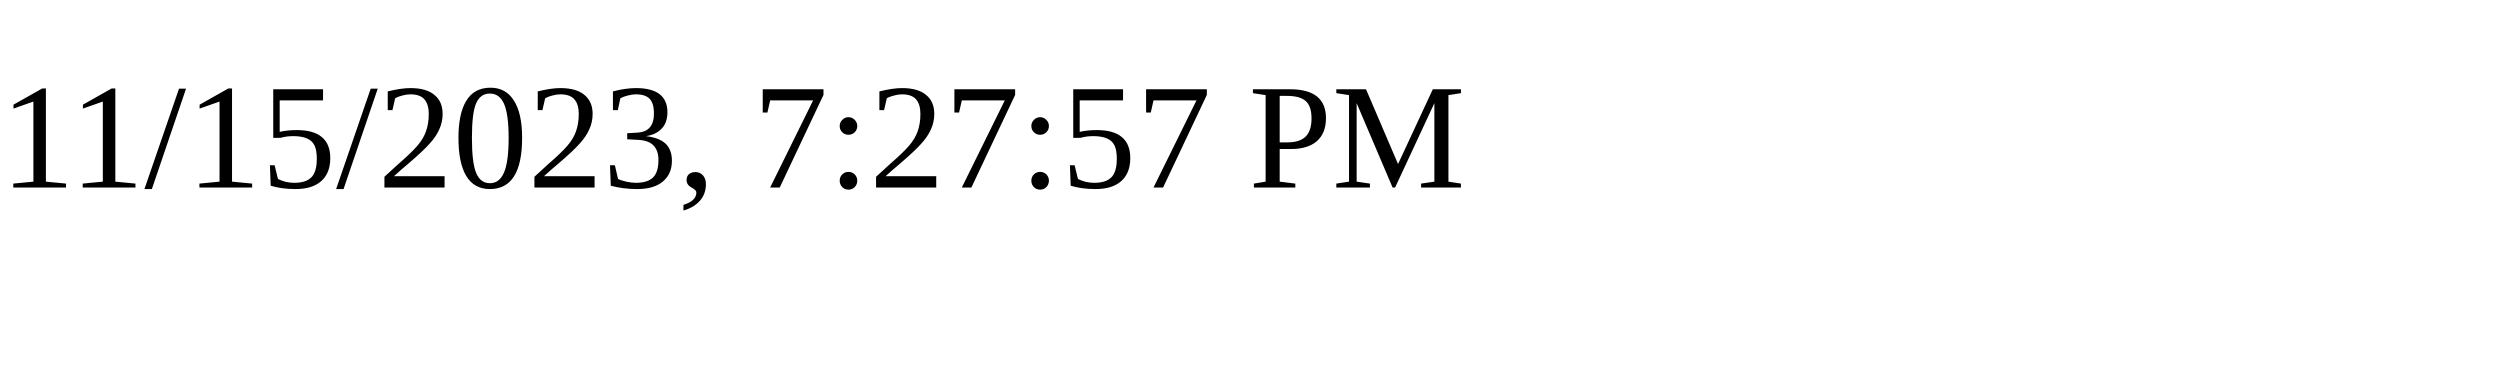
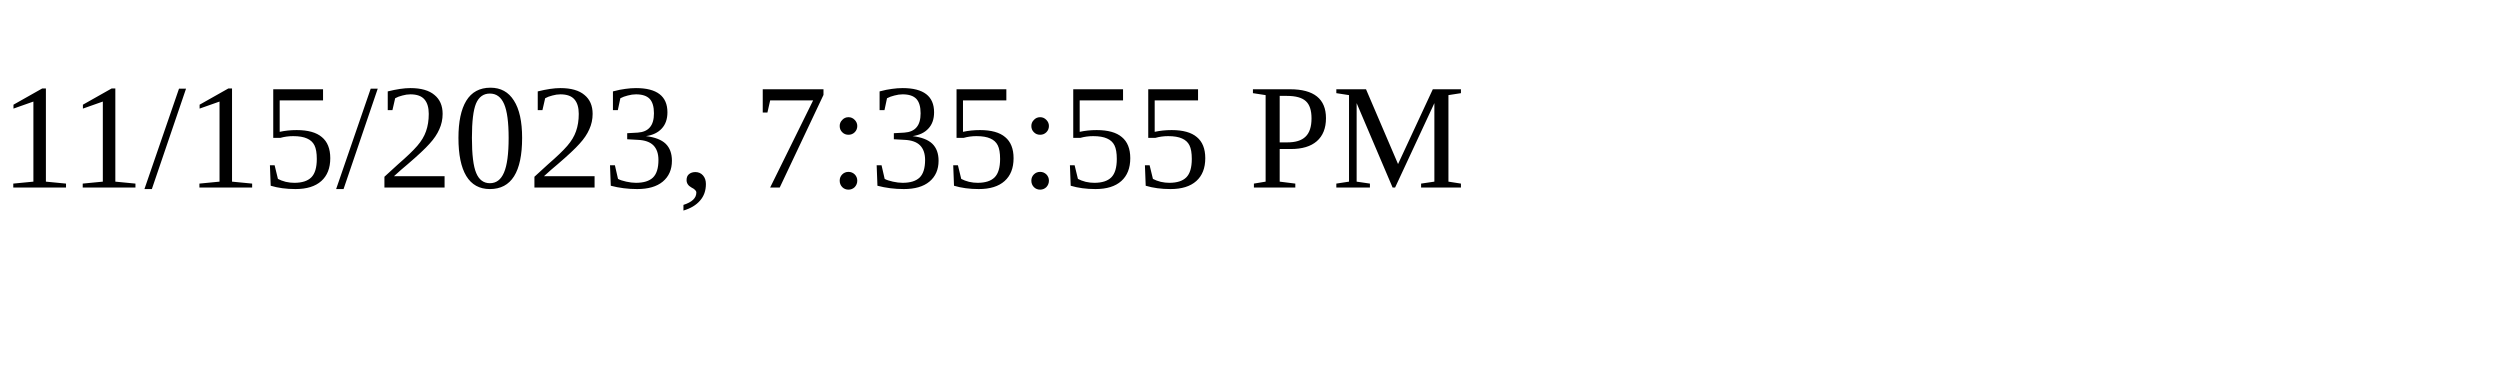
<svg xmlns="http://www.w3.org/2000/svg" height="30" width="200">
-   <text x="0" y="15">11/15/2023, 7:27:57 PM</text>
+   <text x="0" y="15">11/15/2023, 7:35:55 PM</text>
</svg>
